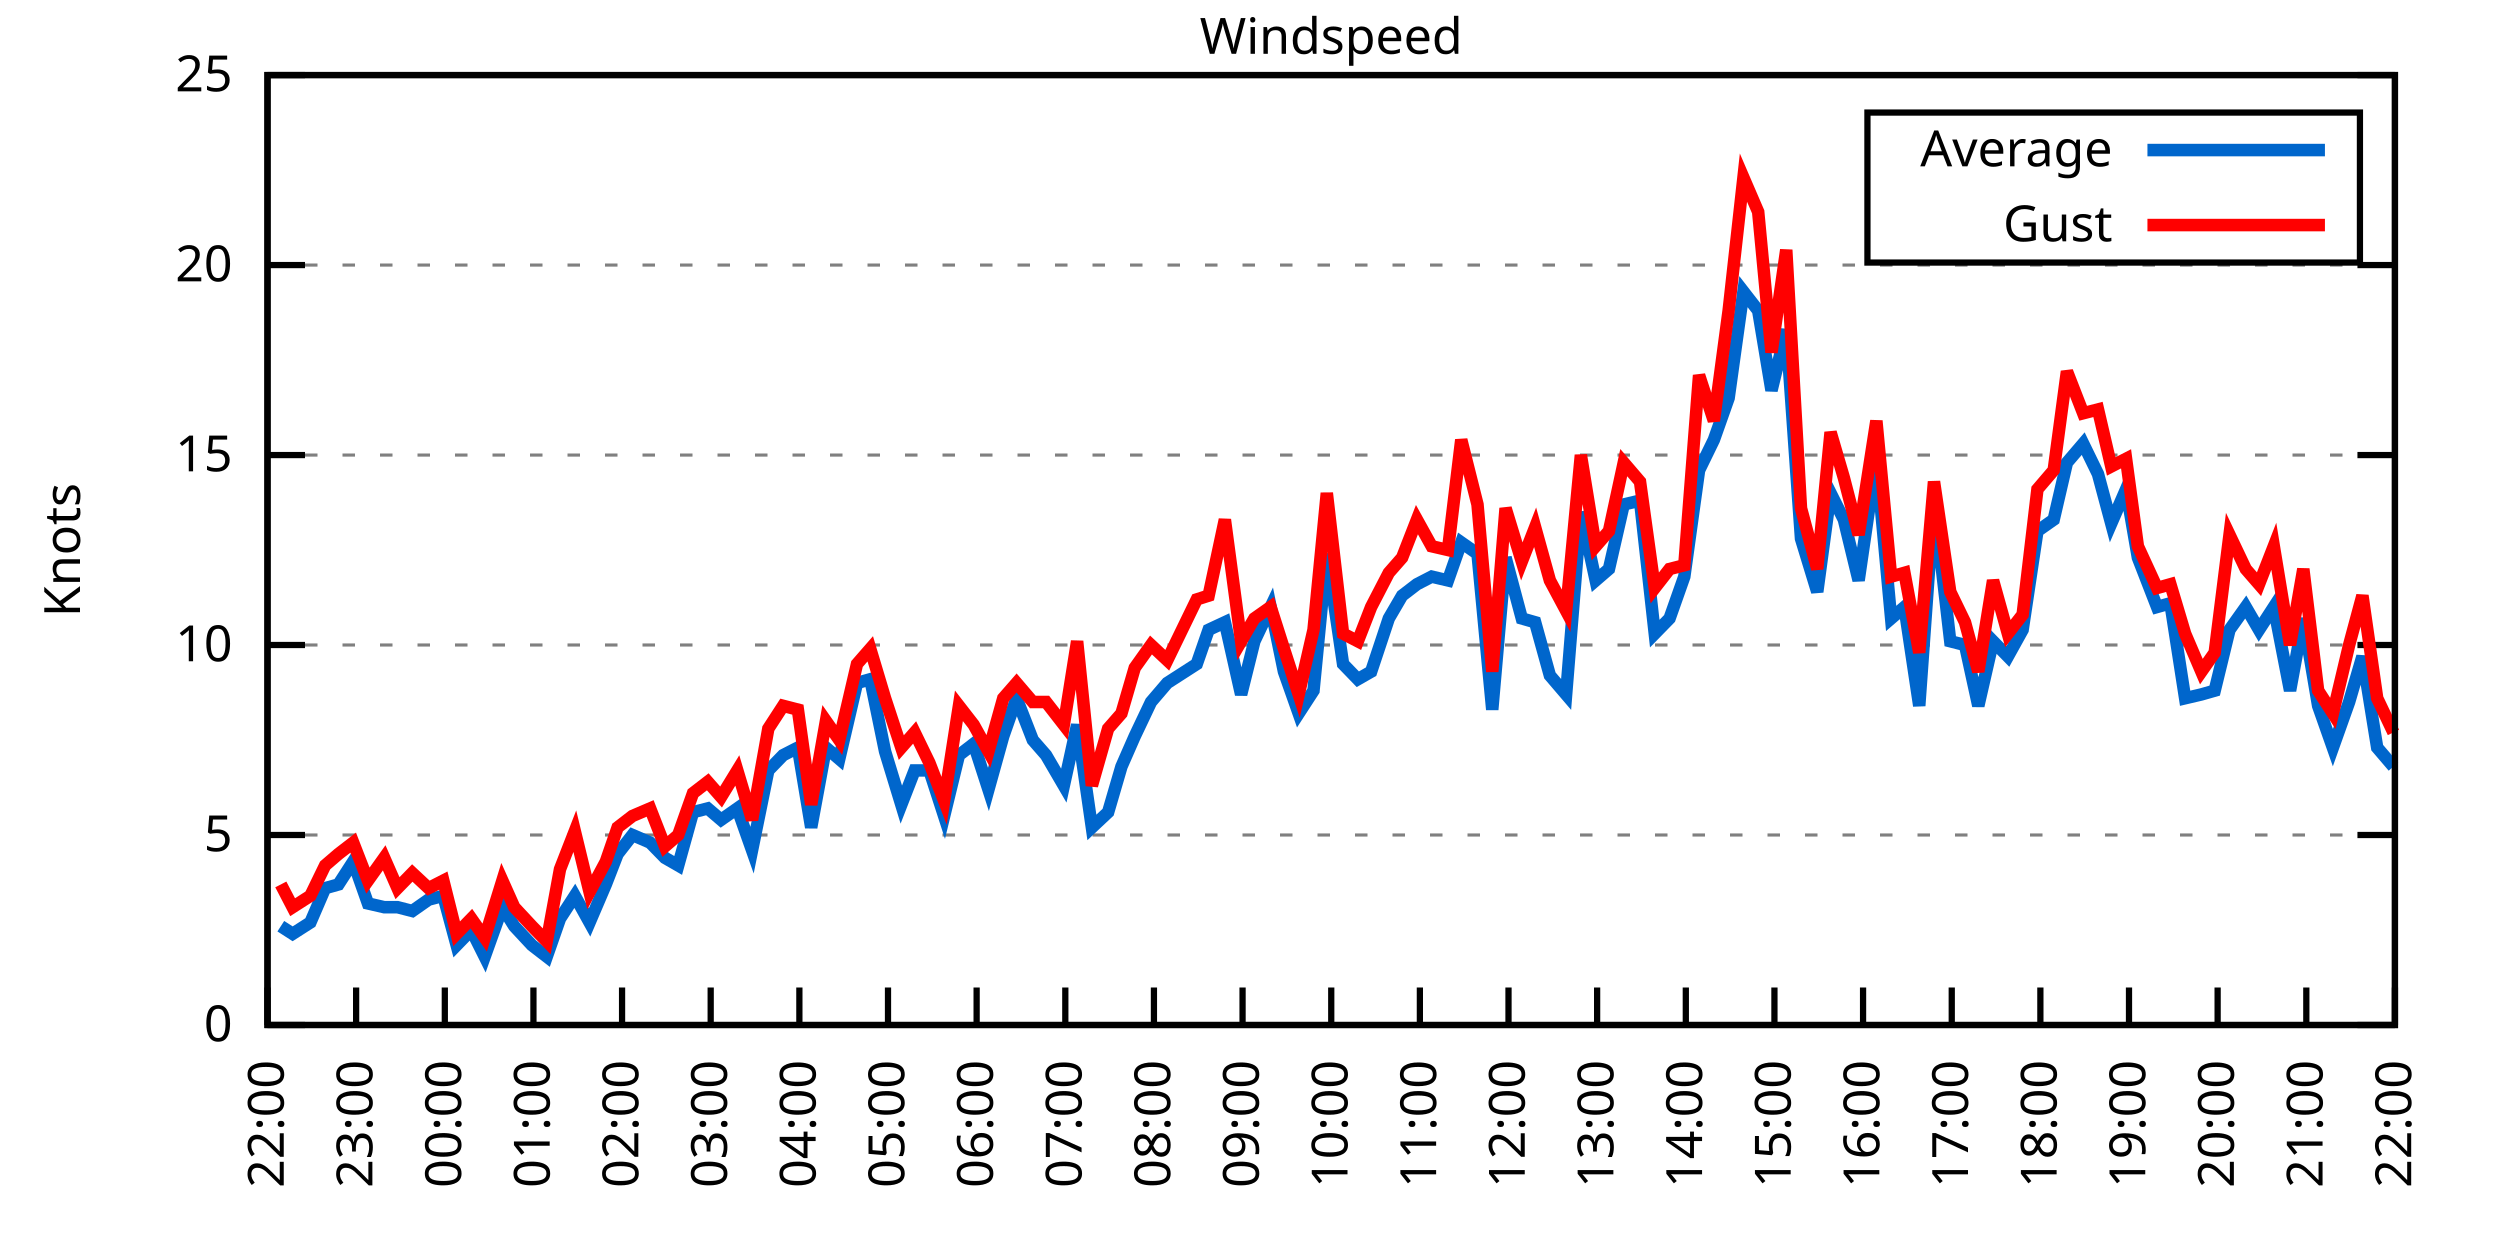
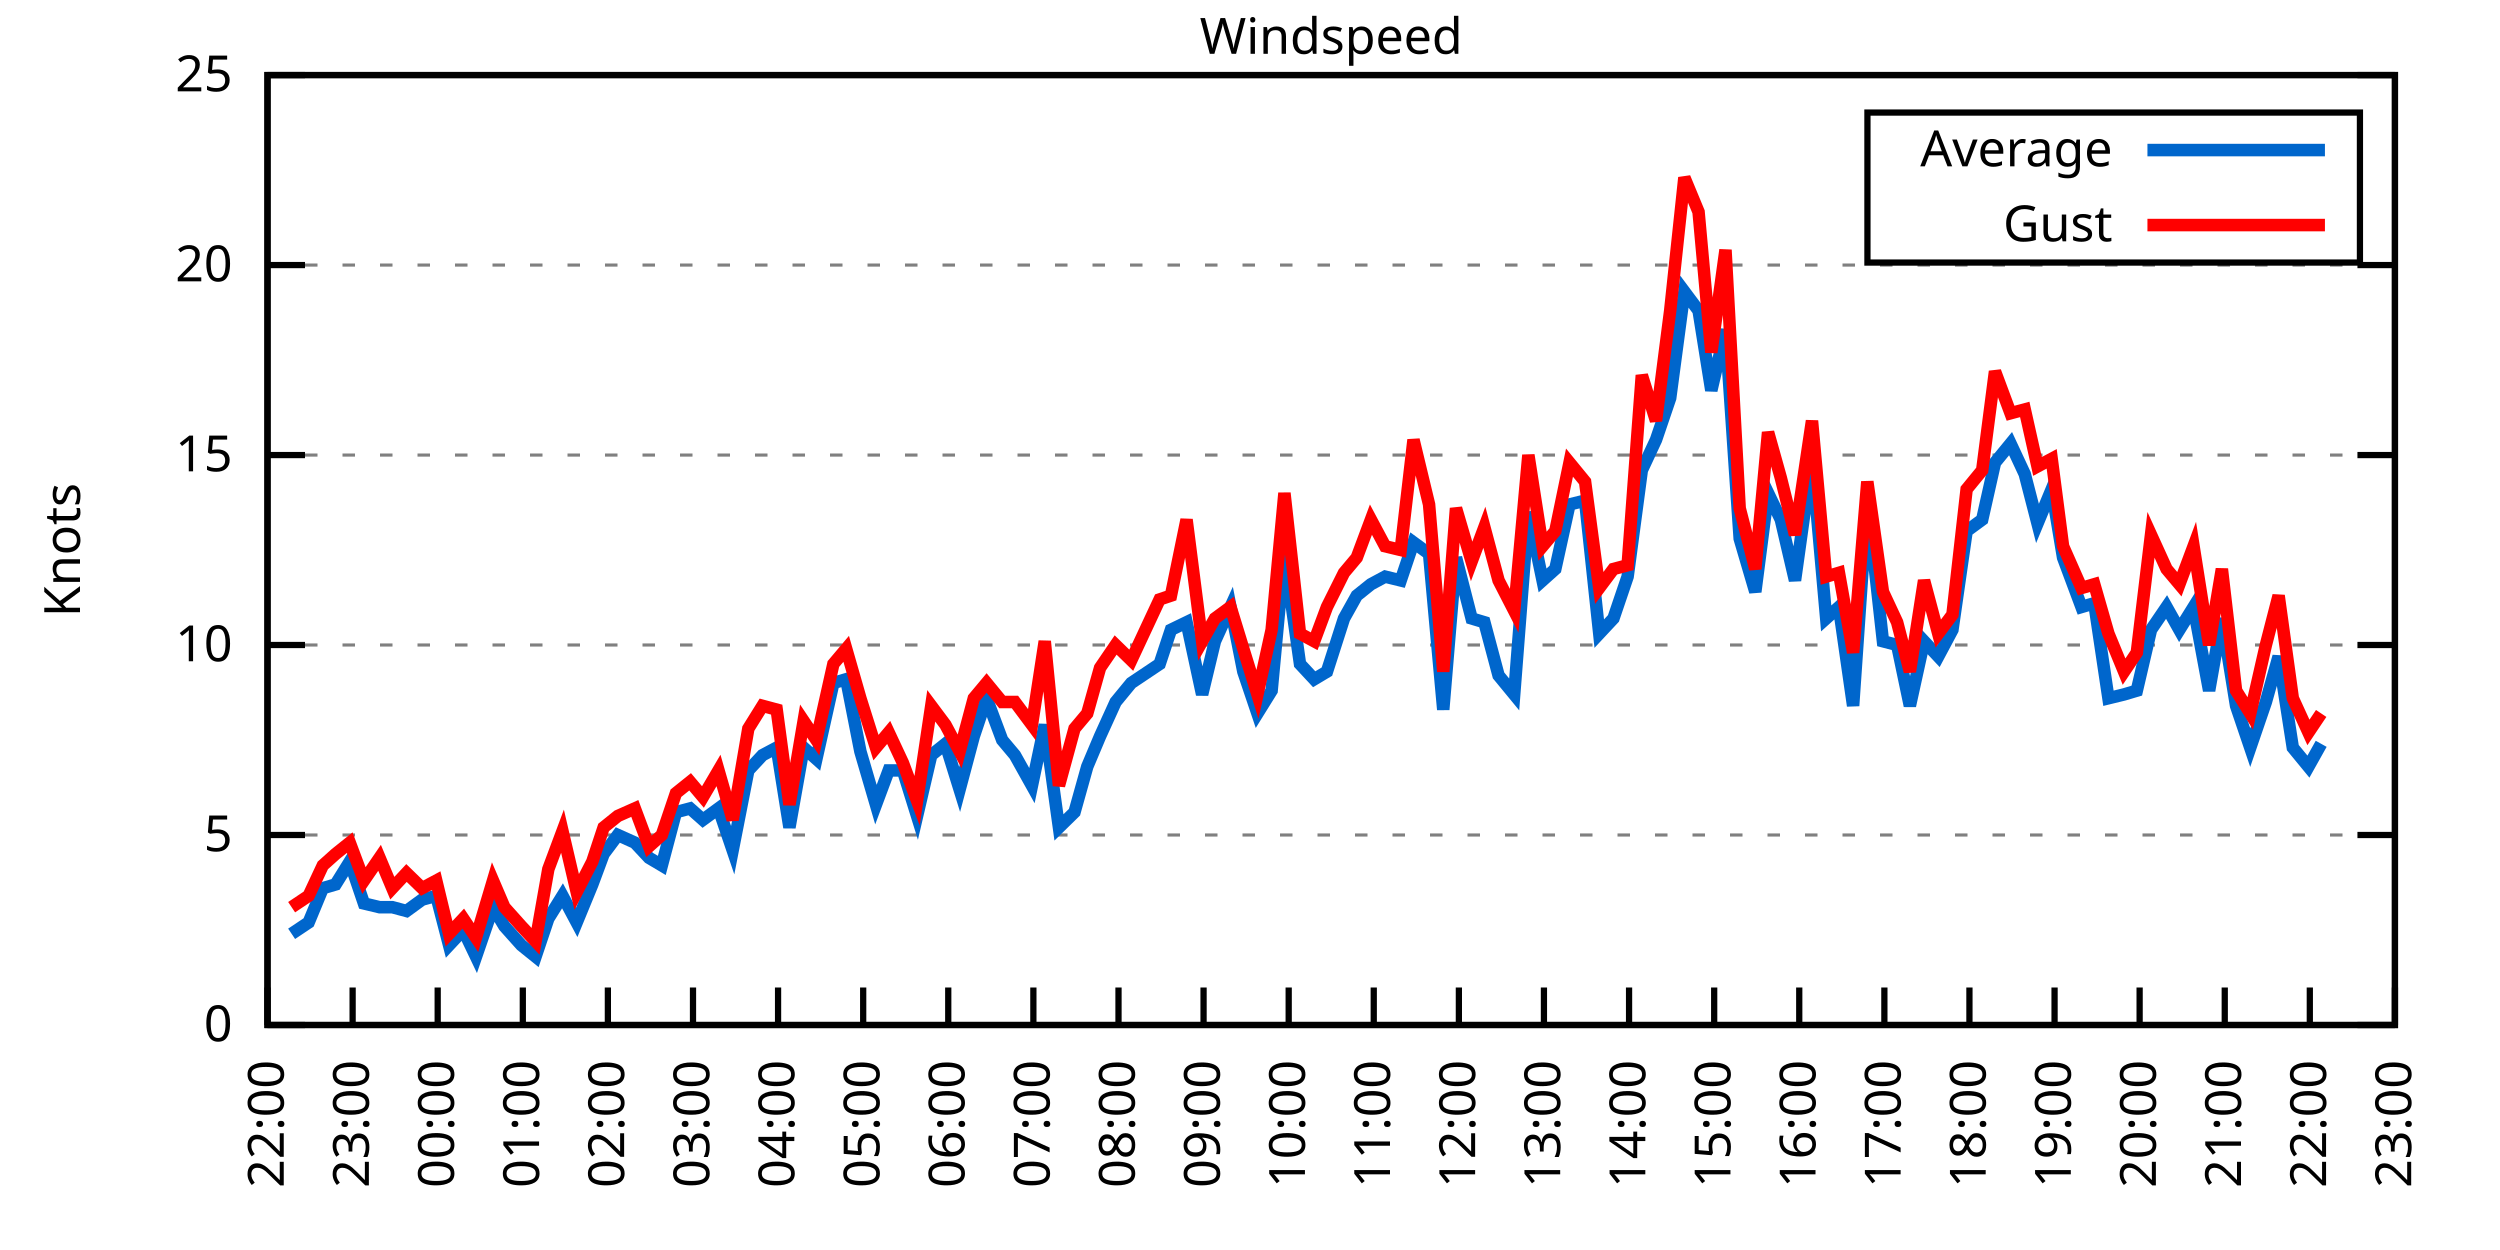
<svg xmlns="http://www.w3.org/2000/svg" xmlns:xlink="http://www.w3.org/1999/xlink" width="400" height="200" viewBox="0 0 400 200">
  <g id="gnuplot_canvas">
    <rect x="0" y="0" width="400" height="200" fill="none" />
    <defs>
      <circle id="gpDot" r="0.5" stroke-width="0.5" stroke="currentColor" />
      <path id="gpPt0" stroke-width="0.333" stroke="currentColor" d="M-1,0 h2 M0,-1 v2" />
      <path id="gpPt1" stroke-width="0.333" stroke="currentColor" d="M-1,-1 L1,1 M1,-1 L-1,1" />
      <path id="gpPt2" stroke-width="0.333" stroke="currentColor" d="M-1,0 L1,0 M0,-1 L0,1 M-1,-1 L1,1 M-1,1 L1,-1" />
      <rect id="gpPt3" stroke-width="0.333" stroke="currentColor" x="-1" y="-1" width="2" height="2" />
      <rect id="gpPt4" stroke-width="0.333" stroke="currentColor" fill="currentColor" x="-1" y="-1" width="2" height="2" />
      <circle id="gpPt5" stroke-width="0.333" stroke="currentColor" cx="0" cy="0" r="1" />
      <use xlink:href="#gpPt5" id="gpPt6" fill="currentColor" stroke="none" />
      <path id="gpPt7" stroke-width="0.333" stroke="currentColor" d="M0,-1.33 L-1.33,0.67 L1.33,0.67 z" />
      <use xlink:href="#gpPt7" id="gpPt8" fill="currentColor" stroke="none" />
      <use xlink:href="#gpPt7" id="gpPt9" stroke="currentColor" transform="rotate(180)" />
      <use xlink:href="#gpPt9" id="gpPt10" fill="currentColor" stroke="none" />
      <use xlink:href="#gpPt3" id="gpPt11" stroke="currentColor" transform="rotate(45)" />
      <use xlink:href="#gpPt11" id="gpPt12" fill="currentColor" stroke="none" />
      <path id="gpPt13" stroke-width="0.333" stroke="currentColor" d="M0,1.330 L1.265,0.411 L0.782,-1.067 L-0.782,-1.076 L-1.265,0.411 z" />
      <use xlink:href="#gpPt13" id="gpPt14" fill="currentColor" stroke="none" />
      <filter id="textbox" filterUnits="objectBoundingBox" x="0" y="0" height="1" width="1">
        <feFlood flood-color="white" flood-opacity="1" result="bgnd" />
        <feComposite in="SourceGraphic" in2="bgnd" operator="atop" />
      </filter>
      <filter id="greybox" filterUnits="objectBoundingBox" x="0" y="0" height="1" width="1">
        <feFlood flood-color="lightgrey" flood-opacity="1" result="grey" />
        <feComposite in="SourceGraphic" in2="grey" operator="atop" />
      </filter>
    </defs>
    <g fill="none" color="white" stroke="currentColor" stroke-width="1.00" stroke-linecap="butt" stroke-linejoin="miter">
</g>
    <g fill="none" color="black" stroke="currentColor" stroke-width="1.00" stroke-linecap="butt" stroke-linejoin="miter">
      <g stroke="none" shape-rendering="crispEdges">
        <polygon fill="rgb(255, 255, 255)" points="42.80,164.00 383.18,164.00 383.18,12.02 42.80,12.02 " />
      </g>
    </g>
    <g fill="none" color="black" stroke="currentColor" stroke-width="1.00" stroke-linecap="butt" stroke-linejoin="miter">
</g>
    <g fill="none" color="black" stroke="black" stroke-width="0.50" stroke-linecap="butt" stroke-linejoin="miter">
</g>
    <g fill="none" color="gray" stroke="currentColor" stroke-width="0.50" stroke-linecap="butt" stroke-linejoin="miter">
      <path stroke="gray" stroke-dasharray="2,4" class="gridline" d="M42.80,164.00 L383.19,164.00  " />
    </g>
    <g fill="none" color="gray" stroke="gray" stroke-width="1.00" stroke-linecap="butt" stroke-linejoin="miter">
</g>
    <g fill="none" color="black" stroke="currentColor" stroke-width="1.00" stroke-linecap="butt" stroke-linejoin="miter">
      <path stroke="black" d="M42.80,164.00 L48.80,164.00 M383.19,164.00 L377.19,164.00  " />
      <g transform="translate(37.20,166.60)" stroke="none" fill="black" font-family="Sans" font-size="8.00" text-anchor="end">
        <text>
          <tspan font-family="Sans"> 0</tspan>
        </text>
      </g>
    </g>
    <g fill="none" color="black" stroke="currentColor" stroke-width="1.00" stroke-linecap="butt" stroke-linejoin="miter">
</g>
    <g fill="none" color="black" stroke="black" stroke-width="0.50" stroke-linecap="butt" stroke-linejoin="miter">
</g>
    <g fill="none" color="gray" stroke="currentColor" stroke-width="0.50" stroke-linecap="butt" stroke-linejoin="miter">
      <path stroke="gray" stroke-dasharray="2,4" class="gridline" d="M42.80,133.60 L383.19,133.60  " />
    </g>
    <g fill="none" color="gray" stroke="gray" stroke-width="1.00" stroke-linecap="butt" stroke-linejoin="miter">
</g>
    <g fill="none" color="black" stroke="currentColor" stroke-width="1.00" stroke-linecap="butt" stroke-linejoin="miter">
      <path stroke="black" d="M42.80,133.60 L48.80,133.60 M383.19,133.60 L377.19,133.60  " />
      <g transform="translate(37.20,136.20)" stroke="none" fill="black" font-family="Sans" font-size="8.00" text-anchor="end">
        <text>
          <tspan font-family="Sans"> 5</tspan>
        </text>
      </g>
    </g>
    <g fill="none" color="black" stroke="currentColor" stroke-width="1.00" stroke-linecap="butt" stroke-linejoin="miter">
</g>
    <g fill="none" color="black" stroke="black" stroke-width="0.50" stroke-linecap="butt" stroke-linejoin="miter">
</g>
    <g fill="none" color="gray" stroke="currentColor" stroke-width="0.50" stroke-linecap="butt" stroke-linejoin="miter">
      <path stroke="gray" stroke-dasharray="2,4" class="gridline" d="M42.80,103.20 L383.19,103.20  " />
    </g>
    <g fill="none" color="gray" stroke="gray" stroke-width="1.00" stroke-linecap="butt" stroke-linejoin="miter">
</g>
    <g fill="none" color="black" stroke="currentColor" stroke-width="1.00" stroke-linecap="butt" stroke-linejoin="miter">
      <path stroke="black" d="M42.80,103.20 L48.80,103.20 M383.19,103.20 L377.19,103.20  " />
      <g transform="translate(37.20,105.80)" stroke="none" fill="black" font-family="Sans" font-size="8.00" text-anchor="end">
        <text>
          <tspan font-family="Sans"> 10</tspan>
        </text>
      </g>
    </g>
    <g fill="none" color="black" stroke="currentColor" stroke-width="1.00" stroke-linecap="butt" stroke-linejoin="miter">
</g>
    <g fill="none" color="black" stroke="black" stroke-width="0.50" stroke-linecap="butt" stroke-linejoin="miter">
</g>
    <g fill="none" color="gray" stroke="currentColor" stroke-width="0.50" stroke-linecap="butt" stroke-linejoin="miter">
      <path stroke="gray" stroke-dasharray="2,4" class="gridline" d="M42.80,72.81 L383.19,72.81  " />
    </g>
    <g fill="none" color="gray" stroke="gray" stroke-width="1.00" stroke-linecap="butt" stroke-linejoin="miter">
</g>
    <g fill="none" color="black" stroke="currentColor" stroke-width="1.00" stroke-linecap="butt" stroke-linejoin="miter">
      <path stroke="black" d="M42.80,72.81 L48.80,72.81 M383.19,72.81 L377.19,72.81  " />
      <g transform="translate(37.20,75.41)" stroke="none" fill="black" font-family="Sans" font-size="8.00" text-anchor="end">
        <text>
          <tspan font-family="Sans"> 15</tspan>
        </text>
      </g>
    </g>
    <g fill="none" color="black" stroke="currentColor" stroke-width="1.00" stroke-linecap="butt" stroke-linejoin="miter">
</g>
    <g fill="none" color="black" stroke="black" stroke-width="0.50" stroke-linecap="butt" stroke-linejoin="miter">
</g>
    <g fill="none" color="gray" stroke="currentColor" stroke-width="0.50" stroke-linecap="butt" stroke-linejoin="miter">
      <path stroke="gray" stroke-dasharray="2,4" class="gridline" d="M42.80,42.41 L383.19,42.41  " />
    </g>
    <g fill="none" color="gray" stroke="gray" stroke-width="1.00" stroke-linecap="butt" stroke-linejoin="miter">
</g>
    <g fill="none" color="black" stroke="currentColor" stroke-width="1.00" stroke-linecap="butt" stroke-linejoin="miter">
      <path stroke="black" d="M42.80,42.41 L48.80,42.41 M383.19,42.41 L377.19,42.41  " />
      <g transform="translate(37.20,45.01)" stroke="none" fill="black" font-family="Sans" font-size="8.00" text-anchor="end">
        <text>
          <tspan font-family="Sans"> 20</tspan>
        </text>
      </g>
    </g>
    <g fill="none" color="black" stroke="currentColor" stroke-width="1.00" stroke-linecap="butt" stroke-linejoin="miter">
</g>
    <g fill="none" color="black" stroke="black" stroke-width="0.50" stroke-linecap="butt" stroke-linejoin="miter">
</g>
    <g fill="none" color="gray" stroke="currentColor" stroke-width="0.50" stroke-linecap="butt" stroke-linejoin="miter">
      <path stroke="gray" stroke-dasharray="2,4" class="gridline" d="M42.80,12.01 L383.19,12.01  " />
    </g>
    <g fill="none" color="gray" stroke="gray" stroke-width="1.00" stroke-linecap="butt" stroke-linejoin="miter">
</g>
    <g fill="none" color="black" stroke="currentColor" stroke-width="1.00" stroke-linecap="butt" stroke-linejoin="miter">
      <path stroke="black" d="M42.80,12.01 L48.80,12.01 M383.19,12.01 L377.19,12.01  " />
      <g transform="translate(37.20,14.61)" stroke="none" fill="black" font-family="Sans" font-size="8.00" text-anchor="end">
        <text>
          <tspan font-family="Sans"> 25</tspan>
        </text>
      </g>
    </g>
    <g fill="none" color="black" stroke="currentColor" stroke-width="1.00" stroke-linecap="butt" stroke-linejoin="miter">
      <path stroke="black" d="M42.80,164.00 L42.80,158.00  " />
      <g transform="translate(45.40,169.60) rotate(270.00)" stroke="none" fill="black" font-family="Sans" font-size="8.00" text-anchor="end">
        <text>
          <tspan font-family="Sans">22:00</tspan>
        </text>
      </g>
    </g>
    <g fill="none" color="black" stroke="currentColor" stroke-width="1.00" stroke-linecap="butt" stroke-linejoin="miter">
-       <path stroke="black" d="M56.98,164.00 L56.98,158.00  " />
-       <g transform="translate(59.58,169.60) rotate(270.00)" stroke="none" fill="black" font-family="Sans" font-size="8.00" text-anchor="end">
+       <path stroke="black" d="M56.42,164.00 L56.42,158.00  " />
+       <g transform="translate(59.02,169.60) rotate(270.00)" stroke="none" fill="black" font-family="Sans" font-size="8.00" text-anchor="end">
        <text>
          <tspan font-family="Sans">23:00</tspan>
        </text>
      </g>
    </g>
    <g fill="none" color="black" stroke="currentColor" stroke-width="1.00" stroke-linecap="butt" stroke-linejoin="miter">
-       <path stroke="black" d="M71.17,164.00 L71.17,158.00  " />
-       <g transform="translate(73.77,169.60) rotate(270.00)" stroke="none" fill="black" font-family="Sans" font-size="8.00" text-anchor="end">
+       <path stroke="black" d="M70.03,164.00 L70.03,158.00  " />
+       <g transform="translate(72.63,169.60) rotate(270.00)" stroke="none" fill="black" font-family="Sans" font-size="8.00" text-anchor="end">
        <text>
          <tspan font-family="Sans">00:00</tspan>
        </text>
      </g>
    </g>
    <g fill="none" color="black" stroke="currentColor" stroke-width="1.00" stroke-linecap="butt" stroke-linejoin="miter">
-       <path stroke="black" d="M85.35,164.00 L85.35,158.00  " />
-       <g transform="translate(87.95,169.60) rotate(270.00)" stroke="none" fill="black" font-family="Sans" font-size="8.00" text-anchor="end">
+       <path stroke="black" d="M83.65,164.00 L83.65,158.00  " />
+       <g transform="translate(86.25,169.60) rotate(270.00)" stroke="none" fill="black" font-family="Sans" font-size="8.00" text-anchor="end">
        <text>
          <tspan font-family="Sans">01:00</tspan>
        </text>
      </g>
    </g>
    <g fill="none" color="black" stroke="currentColor" stroke-width="1.00" stroke-linecap="butt" stroke-linejoin="miter">
-       <path stroke="black" d="M99.53,164.00 L99.53,158.00  " />
-       <g transform="translate(102.13,169.60) rotate(270.00)" stroke="none" fill="black" font-family="Sans" font-size="8.00" text-anchor="end">
+       <path stroke="black" d="M97.26,164.00 L97.26,158.00  " />
+       <g transform="translate(99.86,169.60) rotate(270.00)" stroke="none" fill="black" font-family="Sans" font-size="8.00" text-anchor="end">
        <text>
          <tspan font-family="Sans">02:00</tspan>
        </text>
      </g>
    </g>
    <g fill="none" color="black" stroke="currentColor" stroke-width="1.00" stroke-linecap="butt" stroke-linejoin="miter">
-       <path stroke="black" d="M113.71,164.00 L113.71,158.00  " />
-       <g transform="translate(116.31,169.60) rotate(270.00)" stroke="none" fill="black" font-family="Sans" font-size="8.00" text-anchor="end">
+       <path stroke="black" d="M110.88,164.00 L110.88,158.00  " />
+       <g transform="translate(113.48,169.60) rotate(270.00)" stroke="none" fill="black" font-family="Sans" font-size="8.00" text-anchor="end">
        <text>
          <tspan font-family="Sans">03:00</tspan>
        </text>
      </g>
    </g>
    <g fill="none" color="black" stroke="currentColor" stroke-width="1.00" stroke-linecap="butt" stroke-linejoin="miter">
-       <path stroke="black" d="M127.90,164.00 L127.90,158.00  " />
-       <g transform="translate(130.50,169.60) rotate(270.00)" stroke="none" fill="black" font-family="Sans" font-size="8.00" text-anchor="end">
+       <path stroke="black" d="M124.49,164.00 L124.49,158.00  " />
+       <g transform="translate(127.09,169.60) rotate(270.00)" stroke="none" fill="black" font-family="Sans" font-size="8.00" text-anchor="end">
        <text>
          <tspan font-family="Sans">04:00</tspan>
        </text>
      </g>
    </g>
    <g fill="none" color="black" stroke="currentColor" stroke-width="1.00" stroke-linecap="butt" stroke-linejoin="miter">
-       <path stroke="black" d="M142.08,164.00 L142.08,158.00  " />
-       <g transform="translate(144.68,169.60) rotate(270.00)" stroke="none" fill="black" font-family="Sans" font-size="8.00" text-anchor="end">
+       <path stroke="black" d="M138.11,164.00 L138.11,158.00  " />
+       <g transform="translate(140.71,169.60) rotate(270.00)" stroke="none" fill="black" font-family="Sans" font-size="8.00" text-anchor="end">
        <text>
          <tspan font-family="Sans">05:00</tspan>
        </text>
      </g>
    </g>
    <g fill="none" color="black" stroke="currentColor" stroke-width="1.00" stroke-linecap="butt" stroke-linejoin="miter">
-       <path stroke="black" d="M156.26,164.00 L156.26,158.00  " />
-       <g transform="translate(158.86,169.60) rotate(270.00)" stroke="none" fill="black" font-family="Sans" font-size="8.00" text-anchor="end">
+       <path stroke="black" d="M151.72,164.00 L151.72,158.00  " />
+       <g transform="translate(154.32,169.60) rotate(270.00)" stroke="none" fill="black" font-family="Sans" font-size="8.00" text-anchor="end">
        <text>
          <tspan font-family="Sans">06:00</tspan>
        </text>
      </g>
    </g>
    <g fill="none" color="black" stroke="currentColor" stroke-width="1.00" stroke-linecap="butt" stroke-linejoin="miter">
-       <path stroke="black" d="M170.45,164.00 L170.45,158.00  " />
-       <g transform="translate(173.05,169.60) rotate(270.00)" stroke="none" fill="black" font-family="Sans" font-size="8.00" text-anchor="end">
+       <path stroke="black" d="M165.34,164.00 L165.34,158.00  " />
+       <g transform="translate(167.94,169.60) rotate(270.00)" stroke="none" fill="black" font-family="Sans" font-size="8.00" text-anchor="end">
        <text>
          <tspan font-family="Sans">07:00</tspan>
        </text>
      </g>
    </g>
    <g fill="none" color="black" stroke="currentColor" stroke-width="1.00" stroke-linecap="butt" stroke-linejoin="miter">
-       <path stroke="black" d="M184.63,164.00 L184.63,158.00  " />
-       <g transform="translate(187.23,169.60) rotate(270.00)" stroke="none" fill="black" font-family="Sans" font-size="8.00" text-anchor="end">
+       <path stroke="black" d="M178.96,164.00 L178.96,158.00  " />
+       <g transform="translate(181.56,169.60) rotate(270.00)" stroke="none" fill="black" font-family="Sans" font-size="8.00" text-anchor="end">
        <text>
          <tspan font-family="Sans">08:00</tspan>
        </text>
      </g>
    </g>
    <g fill="none" color="black" stroke="currentColor" stroke-width="1.00" stroke-linecap="butt" stroke-linejoin="miter">
-       <path stroke="black" d="M198.81,164.00 L198.81,158.00  " />
-       <g transform="translate(201.41,169.60) rotate(270.00)" stroke="none" fill="black" font-family="Sans" font-size="8.00" text-anchor="end">
+       <path stroke="black" d="M192.57,164.00 L192.57,158.00  " />
+       <g transform="translate(195.17,169.60) rotate(270.00)" stroke="none" fill="black" font-family="Sans" font-size="8.00" text-anchor="end">
        <text>
          <tspan font-family="Sans">09:00</tspan>
        </text>
      </g>
    </g>
    <g fill="none" color="black" stroke="currentColor" stroke-width="1.00" stroke-linecap="butt" stroke-linejoin="miter">
-       <path stroke="black" d="M213.00,164.00 L213.00,158.00  " />
-       <g transform="translate(215.60,169.60) rotate(270.00)" stroke="none" fill="black" font-family="Sans" font-size="8.00" text-anchor="end">
+       <path stroke="black" d="M206.19,164.00 L206.19,158.00  " />
+       <g transform="translate(208.79,169.60) rotate(270.00)" stroke="none" fill="black" font-family="Sans" font-size="8.00" text-anchor="end">
        <text>
          <tspan font-family="Sans">10:00</tspan>
        </text>
      </g>
    </g>
    <g fill="none" color="black" stroke="currentColor" stroke-width="1.00" stroke-linecap="butt" stroke-linejoin="miter">
-       <path stroke="black" d="M227.18,164.00 L227.18,158.00  " />
-       <g transform="translate(229.78,169.60) rotate(270.00)" stroke="none" fill="black" font-family="Sans" font-size="8.00" text-anchor="end">
+       <path stroke="black" d="M219.80,164.00 L219.80,158.00  " />
+       <g transform="translate(222.40,169.60) rotate(270.00)" stroke="none" fill="black" font-family="Sans" font-size="8.00" text-anchor="end">
        <text>
          <tspan font-family="Sans">11:00</tspan>
        </text>
      </g>
    </g>
    <g fill="none" color="black" stroke="currentColor" stroke-width="1.00" stroke-linecap="butt" stroke-linejoin="miter">
-       <path stroke="black" d="M241.36,164.00 L241.36,158.00  " />
-       <g transform="translate(243.96,169.60) rotate(270.00)" stroke="none" fill="black" font-family="Sans" font-size="8.00" text-anchor="end">
+       <path stroke="black" d="M233.42,164.00 L233.42,158.00  " />
+       <g transform="translate(236.02,169.60) rotate(270.00)" stroke="none" fill="black" font-family="Sans" font-size="8.00" text-anchor="end">
        <text>
          <tspan font-family="Sans">12:00</tspan>
        </text>
      </g>
    </g>
    <g fill="none" color="black" stroke="currentColor" stroke-width="1.00" stroke-linecap="butt" stroke-linejoin="miter">
-       <path stroke="black" d="M255.54,164.00 L255.54,158.00  " />
-       <g transform="translate(258.14,169.60) rotate(270.00)" stroke="none" fill="black" font-family="Sans" font-size="8.00" text-anchor="end">
+       <path stroke="black" d="M247.03,164.00 L247.03,158.00  " />
+       <g transform="translate(249.63,169.60) rotate(270.00)" stroke="none" fill="black" font-family="Sans" font-size="8.00" text-anchor="end">
        <text>
          <tspan font-family="Sans">13:00</tspan>
        </text>
      </g>
    </g>
    <g fill="none" color="black" stroke="currentColor" stroke-width="1.00" stroke-linecap="butt" stroke-linejoin="miter">
-       <path stroke="black" d="M269.73,164.00 L269.73,158.00  " />
-       <g transform="translate(272.33,169.60) rotate(270.00)" stroke="none" fill="black" font-family="Sans" font-size="8.00" text-anchor="end">
+       <path stroke="black" d="M260.65,164.00 L260.65,158.00  " />
+       <g transform="translate(263.25,169.60) rotate(270.00)" stroke="none" fill="black" font-family="Sans" font-size="8.00" text-anchor="end">
        <text>
          <tspan font-family="Sans">14:00</tspan>
        </text>
      </g>
    </g>
    <g fill="none" color="black" stroke="currentColor" stroke-width="1.00" stroke-linecap="butt" stroke-linejoin="miter">
-       <path stroke="black" d="M283.91,164.00 L283.91,158.00  " />
-       <g transform="translate(286.51,169.60) rotate(270.00)" stroke="none" fill="black" font-family="Sans" font-size="8.00" text-anchor="end">
+       <path stroke="black" d="M274.27,164.00 L274.27,158.00  " />
+       <g transform="translate(276.87,169.60) rotate(270.00)" stroke="none" fill="black" font-family="Sans" font-size="8.00" text-anchor="end">
        <text>
          <tspan font-family="Sans">15:00</tspan>
        </text>
      </g>
    </g>
    <g fill="none" color="black" stroke="currentColor" stroke-width="1.00" stroke-linecap="butt" stroke-linejoin="miter">
-       <path stroke="black" d="M298.09,164.00 L298.09,158.00  " />
-       <g transform="translate(300.69,169.60) rotate(270.00)" stroke="none" fill="black" font-family="Sans" font-size="8.00" text-anchor="end">
+       <path stroke="black" d="M287.88,164.00 L287.88,158.00  " />
+       <g transform="translate(290.48,169.60) rotate(270.00)" stroke="none" fill="black" font-family="Sans" font-size="8.00" text-anchor="end">
        <text>
          <tspan font-family="Sans">16:00</tspan>
        </text>
      </g>
    </g>
    <g fill="none" color="black" stroke="currentColor" stroke-width="1.00" stroke-linecap="butt" stroke-linejoin="miter">
-       <path stroke="black" d="M312.28,164.00 L312.28,158.00  " />
-       <g transform="translate(314.88,169.60) rotate(270.00)" stroke="none" fill="black" font-family="Sans" font-size="8.00" text-anchor="end">
+       <path stroke="black" d="M301.50,164.00 L301.50,158.00  " />
+       <g transform="translate(304.10,169.60) rotate(270.00)" stroke="none" fill="black" font-family="Sans" font-size="8.00" text-anchor="end">
        <text>
          <tspan font-family="Sans">17:00</tspan>
        </text>
      </g>
    </g>
    <g fill="none" color="black" stroke="currentColor" stroke-width="1.00" stroke-linecap="butt" stroke-linejoin="miter">
-       <path stroke="black" d="M326.46,164.00 L326.46,158.00  " />
-       <g transform="translate(329.06,169.60) rotate(270.00)" stroke="none" fill="black" font-family="Sans" font-size="8.00" text-anchor="end">
+       <path stroke="black" d="M315.11,164.00 L315.11,158.00  " />
+       <g transform="translate(317.71,169.60) rotate(270.00)" stroke="none" fill="black" font-family="Sans" font-size="8.00" text-anchor="end">
        <text>
          <tspan font-family="Sans">18:00</tspan>
        </text>
      </g>
    </g>
    <g fill="none" color="black" stroke="currentColor" stroke-width="1.00" stroke-linecap="butt" stroke-linejoin="miter">
-       <path stroke="black" d="M340.64,164.00 L340.64,158.00  " />
-       <g transform="translate(343.24,169.60) rotate(270.00)" stroke="none" fill="black" font-family="Sans" font-size="8.00" text-anchor="end">
+       <path stroke="black" d="M328.73,164.00 L328.73,158.00  " />
+       <g transform="translate(331.33,169.60) rotate(270.00)" stroke="none" fill="black" font-family="Sans" font-size="8.00" text-anchor="end">
        <text>
          <tspan font-family="Sans">19:00</tspan>
        </text>
      </g>
    </g>
    <g fill="none" color="black" stroke="currentColor" stroke-width="1.00" stroke-linecap="butt" stroke-linejoin="miter">
-       <path stroke="black" d="M354.82,164.00 L354.82,158.00  " />
-       <g transform="translate(357.42,169.60) rotate(270.00)" stroke="none" fill="black" font-family="Sans" font-size="8.00" text-anchor="end">
+       <path stroke="black" d="M342.34,164.00 L342.34,158.00  " />
+       <g transform="translate(344.94,169.60) rotate(270.00)" stroke="none" fill="black" font-family="Sans" font-size="8.00" text-anchor="end">
        <text>
          <tspan font-family="Sans">20:00</tspan>
        </text>
      </g>
    </g>
    <g fill="none" color="black" stroke="currentColor" stroke-width="1.00" stroke-linecap="butt" stroke-linejoin="miter">
-       <path stroke="black" d="M369.01,164.00 L369.01,158.00  " />
-       <g transform="translate(371.61,169.60) rotate(270.00)" stroke="none" fill="black" font-family="Sans" font-size="8.00" text-anchor="end">
+       <path stroke="black" d="M355.96,164.00 L355.96,158.00  " />
+       <g transform="translate(358.56,169.60) rotate(270.00)" stroke="none" fill="black" font-family="Sans" font-size="8.00" text-anchor="end">
        <text>
          <tspan font-family="Sans">21:00</tspan>
+         </text>
+       </g>
+     </g>
+     <g fill="none" color="black" stroke="currentColor" stroke-width="1.00" stroke-linecap="butt" stroke-linejoin="miter">
+       <path stroke="black" d="M369.57,164.00 L369.57,158.00  " />
+       <g transform="translate(372.17,169.60) rotate(270.00)" stroke="none" fill="black" font-family="Sans" font-size="8.00" text-anchor="end">
+         <text>
+           <tspan font-family="Sans">22:00</tspan>
        </text>
      </g>
    </g>
    <g fill="none" color="black" stroke="currentColor" stroke-width="1.00" stroke-linecap="butt" stroke-linejoin="miter">
      <path stroke="black" d="M383.19,164.00 L383.19,158.00  " />
      <g transform="translate(385.79,169.60) rotate(270.00)" stroke="none" fill="black" font-family="Sans" font-size="8.00" text-anchor="end">
        <text>
-           <tspan font-family="Sans">22:00</tspan>
+           <tspan font-family="Sans">23:00</tspan>
        </text>
      </g>
    </g>
    <g fill="none" color="black" stroke="currentColor" stroke-width="1.00" stroke-linecap="butt" stroke-linejoin="miter">
</g>
    <g fill="none" color="black" stroke="currentColor" stroke-width="1.00" stroke-linecap="butt" stroke-linejoin="miter">
      <path stroke="black" d="M42.80,12.01 L42.80,164.00 L383.19,164.00 L383.19,12.01 L42.80,12.01 Z  " />
    </g>
    <g fill="none" color="black" stroke="currentColor" stroke-width="1.00" stroke-linecap="butt" stroke-linejoin="miter">
</g>
    <g fill="none" color="black" stroke="currentColor" stroke-width="1.00" stroke-linecap="butt" stroke-linejoin="miter">
      <path stroke="black" d="M298.79,42.01 L298.79,18.01 L377.59,18.01 L377.59,42.01 L298.79,42.01 Z  " />
    </g>
    <g id="Windspeed_plot_1">
      <g fill="none" color="white" stroke="black" stroke-width="2.00" stroke-linecap="butt" stroke-linejoin="miter">
</g>
      <g fill="none" color="black" stroke="currentColor" stroke-width="2.00" stroke-linecap="butt" stroke-linejoin="miter">
        <g transform="translate(337.99,26.61)" stroke="none" fill="black" font-family="Sans" font-size="8.00" text-anchor="end">
          <text>
            <tspan font-family="Sans">Average</tspan>
          </text>
        </g>
      </g>
      <g fill="none" color="black" stroke="currentColor" stroke-width="2.00" stroke-linecap="butt" stroke-linejoin="miter">
-         <path stroke="rgb(  0, 102, 204)" d="M343.59,24.01 L371.99,24.01 M44.93,148.19 L46.82,149.41 L49.66,147.59 L52.02,142.11 L54.15,141.51 L56.51,137.86   L58.87,144.55 L61.47,145.15 L63.60,145.15 L65.97,145.76 L68.57,143.94 L70.93,143.33 L73.06,151.23 L75.42,148.80   L77.55,153.06 L80.38,145.15 L82.28,148.19 L85.11,151.23 L87.48,153.06 L89.60,146.98 L91.97,143.33 L94.33,147.59   L96.93,141.51 L98.82,136.64 L101.19,133.60 L104.02,134.82 L106.39,137.25 L108.51,138.47 L110.88,129.95 L113.24,129.35   L115.37,131.17 L117.97,129.35 L120.33,136.03 L122.93,123.27 L125.30,120.83 L127.66,119.62 L129.79,132.39 L132.15,119.62   L134.28,121.44 L137.12,109.28 L139.24,108.68 L141.61,120.23 L144.21,128.74 L146.34,123.27 L148.70,123.27 L151.06,130.56   L153.43,120.83 L155.79,119.01 L158.15,126.31 L160.52,117.80 L162.65,111.72 L165.25,118.40 L167.37,120.83 L170.21,125.70   L172.34,115.97 L174.70,132.39 L177.30,129.95 L179.43,122.66 L181.56,117.80 L184.16,112.32 L186.76,109.28 L191.48,106.24   L193.38,100.77 L195.98,99.56 L198.58,111.11 L200.70,102.60 L203.30,97.12 L205.43,107.46 L207.79,114.15 L210.16,110.50   L212.29,88.61 L214.89,106.24 L217.25,108.68 L219.38,107.46 L222.21,98.95 L224.34,95.30 L226.71,93.48 L229.07,92.26   L231.67,92.87 L233.80,86.79 L236.40,88.61 L238.76,113.54 L240.89,89.22 L243.49,98.95 L245.62,99.56 L247.98,108.07   L250.58,111.11 L252.94,81.93 L255.31,92.87 L257.43,91.04 L259.80,80.71 L262.40,80.10 L264.76,101.38 L267.13,98.95   L269.49,92.26 L271.85,75.24 L274.22,70.37 L276.58,63.69 L278.95,46.66 L281.31,49.70 L283.44,62.47 L285.80,52.74   L288.16,86.18 L290.76,94.69 L292.89,78.89 L295.02,83.14 L297.38,92.87 L300.22,73.41 L302.58,98.95 L304.71,97.12   L307.08,112.93 L309.44,80.10 L312.04,102.60 L314.40,103.20 L316.53,112.93 L318.89,102.60 L321.26,105.03 L323.62,100.77   L325.99,84.97 L328.59,83.14 L330.71,74.02 L333.31,70.98 L335.68,75.85 L337.80,83.75 L340.17,78.28 L342.06,89.22   L345.13,97.12 L347.26,96.52 L349.62,111.72 L352.22,111.11 L354.35,110.50 L356.72,100.77 L359.32,97.12 L361.44,100.77   L363.81,97.12 L366.41,110.50 L368.53,98.95 L370.90,112.93 L373.26,119.62 L375.86,112.32 L377.99,105.03 L380.35,119.62   L382.95,122.66  " />
+         <path stroke="rgb(  0, 102, 204)" d="M343.59,24.01 L371.99,24.01 M46.66,149.41 L49.38,147.59 L51.65,142.11 L53.69,141.51 L55.96,137.86 L58.23,144.55   L60.73,145.15 L62.77,145.15 L65.04,145.76 L67.54,143.94 L69.80,143.33 L71.85,151.23 L74.12,148.80 L76.16,153.06   L78.88,145.15 L80.70,148.19 L83.42,151.23 L85.69,153.06 L87.73,146.98 L90.00,143.33 L92.27,147.59 L94.77,141.51   L96.58,136.64 L98.85,133.60 L101.57,134.82 L103.84,137.25 L105.89,138.47 L108.15,129.95 L110.42,129.35 L112.47,131.17   L114.96,129.35 L117.23,136.03 L119.73,123.27 L122.00,120.83 L124.27,119.62 L126.31,132.39 L128.58,119.62 L130.62,121.44   L133.34,109.28 L135.39,108.68 L137.66,120.23 L140.15,128.74 L142.19,123.27 L144.46,123.27 L146.73,130.56 L149.00,120.83   L151.27,119.01 L153.54,126.31 L155.81,117.80 L157.85,111.72 L160.35,118.40 L162.39,120.83 L165.11,125.70 L167.16,115.97   L169.43,132.39 L171.92,129.95 L173.96,122.66 L176.01,117.80 L178.50,112.32 L181.00,109.28 L185.54,106.24 L187.35,100.77   L189.85,99.56 L192.34,111.11 L194.39,102.60 L196.88,97.12 L198.93,107.46 L201.19,114.15 L203.46,110.50 L205.51,88.61   L208.00,106.24 L210.27,108.68 L212.31,107.46 L215.04,98.95 L217.08,95.30 L219.35,93.48 L221.62,92.26 L224.11,92.87   L226.16,86.79 L228.65,88.61 L230.92,113.54 L232.96,89.22 L235.46,98.95 L237.50,99.56 L239.77,108.07 L242.27,111.11   L244.54,81.93 L246.81,92.87 L248.85,91.04 L251.12,80.71 L253.61,80.10 L255.88,101.38 L258.15,98.95 L260.42,92.26   L262.69,75.24 L264.96,70.37 L267.23,63.69 L269.50,46.66 L271.77,49.70 L273.81,62.47 L276.08,52.74 L278.35,86.18   L280.85,94.69 L282.89,78.89 L284.93,83.14 L287.20,92.87 L289.92,73.41 L292.19,98.95 L294.23,97.12 L296.50,112.93   L298.77,80.10 L301.27,102.60 L303.54,103.20 L305.58,112.93 L307.85,102.60 L310.12,105.03 L312.39,100.77 L314.66,84.97   L317.15,83.14 L319.20,74.02 L321.69,70.98 L323.96,75.85 L326.00,83.75 L328.27,78.28 L330.09,89.22 L333.04,97.12   L335.08,96.52 L337.35,111.72 L339.85,111.11 L341.89,110.50 L344.16,100.77 L346.65,97.12 L348.70,100.77 L350.97,97.12   L353.46,110.50 L355.50,98.95 L357.77,112.93 L360.04,119.62 L362.54,112.32 L364.58,105.03 L366.85,119.62 L369.35,122.66   L371.39,119.01  " />
      </g>
    </g>
    <g id="Windspeed_plot_2">
      <g fill="none" color="black" stroke="currentColor" stroke-width="2.00" stroke-linecap="butt" stroke-linejoin="miter">
        <g transform="translate(337.99,38.61)" stroke="none" fill="black" font-family="Sans" font-size="8.00" text-anchor="end">
          <text>
            <tspan font-family="Sans">Gust</tspan>
          </text>
        </g>
      </g>
      <g fill="none" color="black" stroke="currentColor" stroke-width="2.00" stroke-linecap="butt" stroke-linejoin="miter">
-         <path stroke="rgb(255,   0,   0)" d="M343.59,36.01 L371.99,36.01 M44.93,141.51 L46.82,145.15 L49.66,143.33 L52.02,138.47 L54.15,136.64 L56.51,134.82   L58.87,140.90 L61.47,137.25 L63.60,142.11 L65.97,139.68 L68.57,142.11 L70.93,140.90 L73.06,149.41 L75.42,146.98   L77.55,150.02 L80.38,140.90 L82.28,145.15 L85.11,148.19 L87.48,150.62 L89.60,139.07 L91.97,132.99 L94.33,142.72   L96.93,137.86 L98.82,132.39 L101.19,130.56 L104.02,129.35 L106.39,135.43 L108.51,133.60 L110.88,126.91 L113.24,125.09   L115.37,127.52 L117.97,123.27 L120.33,131.17 L122.93,116.58 L125.30,112.93 L127.66,113.54 L129.79,128.74 L132.15,115.36   L134.28,118.40 L137.12,106.24 L139.24,103.81 L141.61,111.72 L144.21,119.62 L146.34,117.19 L148.70,122.05 L151.06,128.13   L153.43,112.93 L155.79,115.97 L158.15,120.23 L160.52,111.72 L162.65,109.28 L165.25,112.32 L167.37,112.32 L170.21,115.97   L172.34,102.60 L174.70,125.70 L177.30,116.58 L179.43,114.15 L181.56,106.85 L184.16,103.20 L186.76,105.64 L191.48,95.91   L193.38,95.30 L195.98,83.14 L198.58,102.60 L200.70,98.95 L203.30,97.12 L205.43,103.81 L207.79,111.11 L210.16,100.77   L212.29,78.89 L214.89,101.38 L217.25,102.60 L219.38,97.12 L222.21,91.65 L224.34,89.22 L226.71,83.14 L229.07,87.40   L231.67,88.00 L233.80,70.37 L236.40,80.71 L238.76,107.46 L240.89,81.32 L243.49,89.83 L245.62,84.36 L247.98,92.87   L250.58,97.73 L252.94,72.81 L255.31,87.40 L257.43,84.97 L259.80,74.02 L262.40,77.06 L264.76,94.08 L267.13,91.04   L269.49,90.44 L271.85,60.04 L274.22,67.33 L276.58,49.70 L278.95,28.42 L281.31,33.90 L283.44,56.39 L285.80,39.98   L288.16,81.32 L290.76,91.04 L292.89,69.16 L295.02,76.45 L297.38,85.57 L300.22,67.33 L302.58,92.26 L304.71,91.65   L307.08,104.42 L309.44,77.06 L312.04,94.69 L314.40,99.56 L316.53,107.46 L318.89,92.87 L321.26,101.38 L323.62,98.34   L325.99,78.28 L328.59,75.24 L330.71,59.43 L333.31,66.12 L335.68,65.51 L337.80,74.63 L340.17,73.41 L342.06,87.40   L345.13,94.08 L347.26,93.48 L349.62,101.38 L352.22,107.46 L354.35,104.42 L356.72,85.57 L359.32,91.04 L361.44,93.48   L363.81,87.40 L366.41,103.20 L368.53,91.04 L370.90,110.50 L373.26,114.15 L375.86,103.20 L377.99,95.30 L380.35,111.72   L382.95,117.19  " />
+         <path stroke="rgb(255,   0,   0)" d="M343.59,36.01 L371.99,36.01 M46.66,145.15 L49.38,143.33 L51.65,138.47 L53.69,136.64 L55.96,134.82 L58.23,140.90   L60.73,137.25 L62.77,142.11 L65.04,139.68 L67.54,142.11 L69.80,140.90 L71.85,149.41 L74.12,146.98 L76.16,150.02   L78.88,140.90 L80.70,145.15 L83.42,148.19 L85.69,150.62 L87.73,139.07 L90.00,132.99 L92.27,142.72 L94.77,137.86   L96.58,132.39 L98.85,130.56 L101.57,129.35 L103.84,135.43 L105.89,133.60 L108.15,126.91 L110.42,125.09 L112.47,127.52   L114.96,123.27 L117.23,131.17 L119.73,116.58 L122.00,112.93 L124.27,113.54 L126.31,128.74 L128.58,115.36 L130.62,118.40   L133.34,106.24 L135.39,103.81 L137.66,111.72 L140.15,119.62 L142.19,117.19 L144.46,122.05 L146.73,128.13 L149.00,112.93   L151.27,115.97 L153.54,120.23 L155.81,111.72 L157.85,109.28 L160.35,112.32 L162.39,112.32 L165.11,115.97 L167.16,102.60   L169.43,125.70 L171.92,116.58 L173.96,114.15 L176.01,106.85 L178.50,103.20 L181.00,105.64 L185.54,95.91 L187.35,95.30   L189.85,83.14 L192.34,102.60 L194.39,98.95 L196.88,97.12 L198.93,103.81 L201.19,111.11 L203.46,100.77 L205.51,78.89   L208.00,101.38 L210.27,102.60 L212.31,97.12 L215.04,91.65 L217.08,89.22 L219.35,83.14 L221.62,87.40 L224.11,88.00   L226.16,70.37 L228.65,80.71 L230.92,107.46 L232.96,81.32 L235.46,89.83 L237.50,84.36 L239.77,92.87 L242.27,97.73   L244.54,72.81 L246.81,87.40 L248.85,84.97 L251.12,74.02 L253.61,77.06 L255.88,94.08 L258.15,91.04 L260.42,90.44   L262.69,60.04 L264.96,67.33 L267.23,49.70 L269.50,28.42 L271.77,33.90 L273.81,56.39 L276.08,39.98 L278.35,81.32   L280.85,91.04 L282.89,69.16 L284.93,76.45 L287.20,85.57 L289.92,67.33 L292.19,92.26 L294.23,91.65 L296.50,104.42   L298.77,77.06 L301.27,94.69 L303.54,99.56 L305.58,107.46 L307.85,92.87 L310.12,101.38 L312.39,98.34 L314.66,78.28   L317.15,75.24 L319.20,59.43 L321.69,66.12 L323.96,65.51 L326.00,74.63 L328.27,73.41 L330.09,87.40 L333.04,94.08   L335.08,93.48 L337.35,101.38 L339.85,107.46 L341.89,104.42 L344.16,85.57 L346.65,91.04 L348.70,93.48 L350.97,87.40   L353.46,103.20 L355.50,91.04 L357.77,110.50 L360.04,114.15 L362.54,103.20 L364.58,95.30 L366.85,111.72 L369.35,117.19   L371.39,114.15  " />
      </g>
    </g>
    <g fill="none" color="black" stroke="currentColor" stroke-width="2.00" stroke-linecap="butt" stroke-linejoin="miter">
</g>
    <g fill="none" color="black" stroke="black" stroke-width="1.00" stroke-linecap="butt" stroke-linejoin="miter">
</g>
    <g fill="none" color="black" stroke="currentColor" stroke-width="1.00" stroke-linecap="butt" stroke-linejoin="miter">
      <path stroke="black" d="M42.80,12.01 L42.80,164.00 L383.19,164.00 L383.19,12.01 L42.80,12.01 Z  " />
      <g transform="translate(12.80,88.01) rotate(270.00)" stroke="none" fill="black" font-family="Sans" font-size="8.00" text-anchor="middle">
        <text>
          <tspan font-family="Sans">Knots</tspan>
        </text>
      </g>
    </g>
    <g fill="none" color="black" stroke="currentColor" stroke-width="1.00" stroke-linecap="butt" stroke-linejoin="miter">
</g>
    <g fill="none" color="black" stroke="currentColor" stroke-width="1.00" stroke-linecap="butt" stroke-linejoin="miter">
      <g transform="translate(212.99,8.61)" stroke="none" fill="black" font-family="Sans" font-size="8.00" text-anchor="middle">
        <text>
          <tspan font-family="Sans">Windspeed</tspan>
        </text>
      </g>
    </g>
    <g fill="none" color="black" stroke="currentColor" stroke-width="1.00" stroke-linecap="butt" stroke-linejoin="miter">
</g>
  </g>
</svg>
